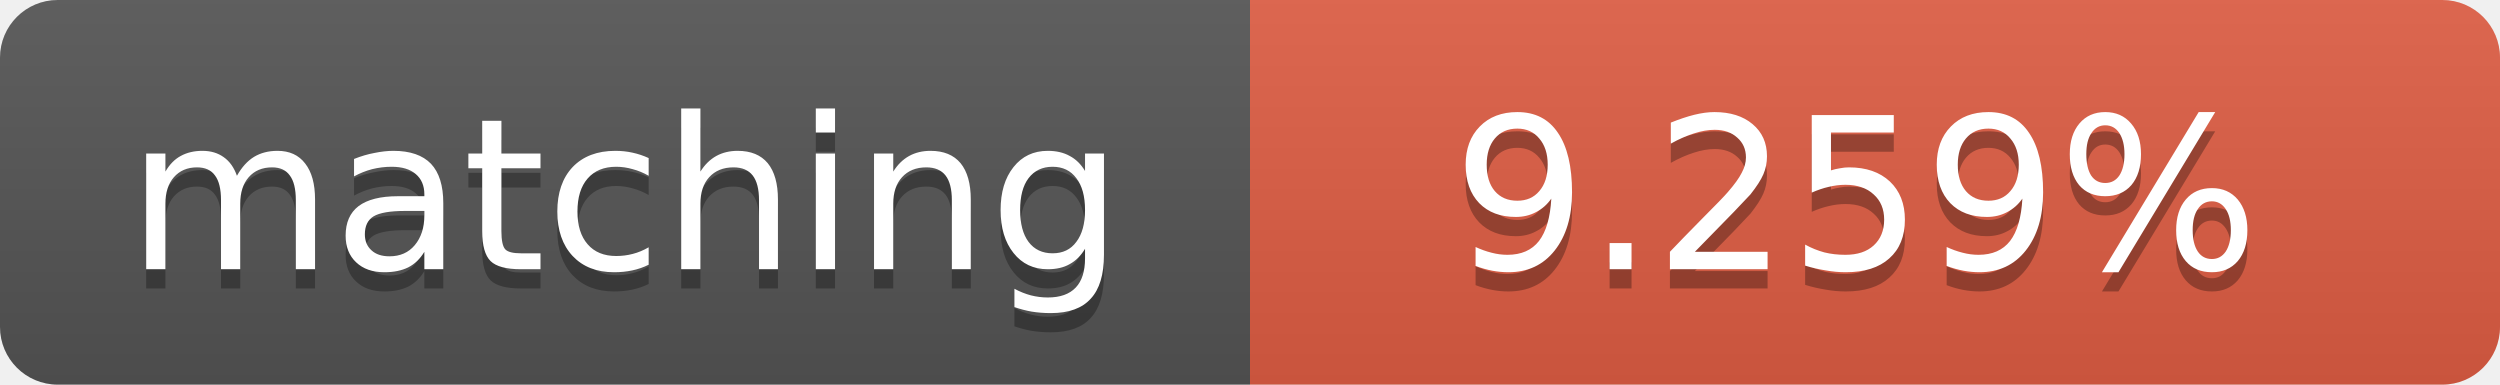
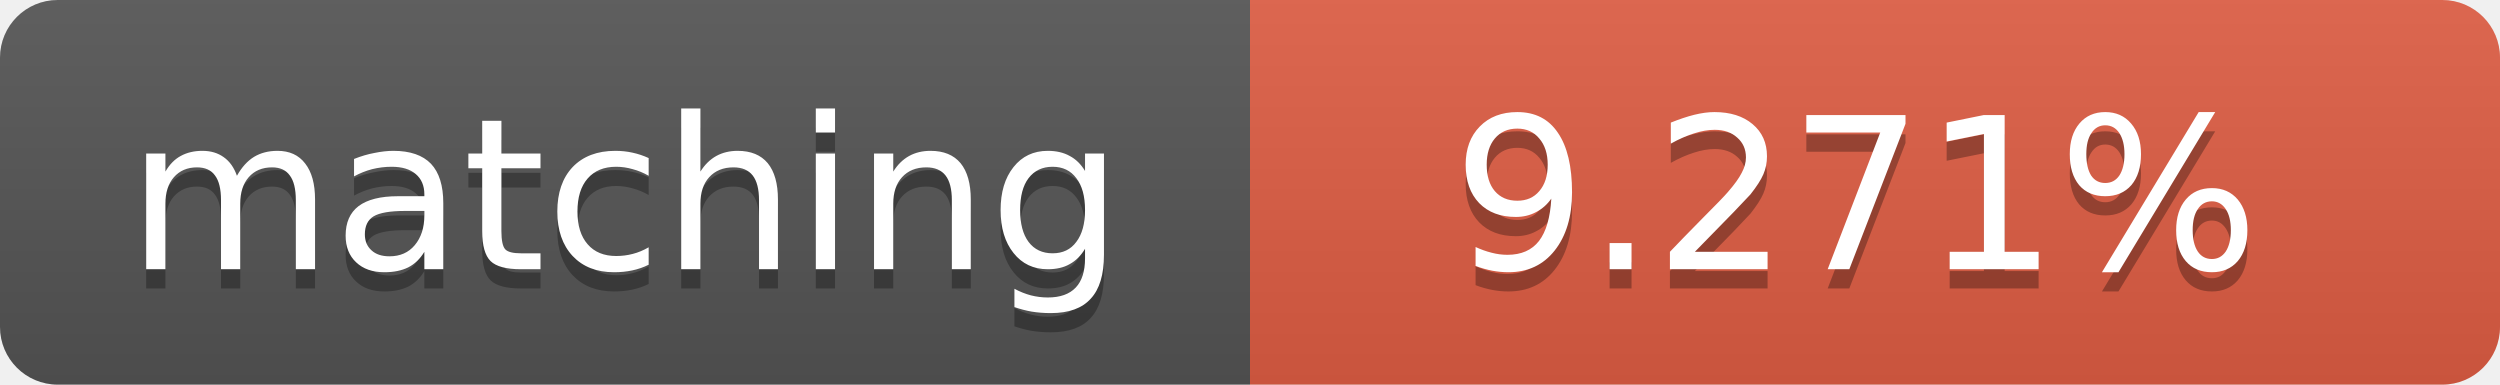
<svg xmlns="http://www.w3.org/2000/svg" width="130" height="20">
  <linearGradient id="b" x2="0" y2="100%">
    <stop offset="0" stop-color="#bbb" stop-opacity=".1" />
    <stop offset="1" stop-opacity=".1" />
  </linearGradient>
  <clipPath id="a">
    <rect width="130" height="20" rx="3" fill="#fff" />
  </clipPath>
  <g clip-path="url(#a)">
    <path fill="#555" d="M0 0h65v20H0z" />
    <path fill="#e05d44" d="M65 0h65v20H65z" />
    <path fill="url(#b)" d="M0 0h130v20H0z" />
  </g>
  <g fill="#fff" text-anchor="middle" font-family="DejaVu Sans,Verdana,Geneva,sans-serif" font-size="11">
    <text x="32.5" y="15" fill="#010101" fill-opacity=".3">matching</text>
    <text x="32.5" y="14">matching</text>
-     <text x="96.5" y="15" fill="#010101" fill-opacity=".3">9.259%</text>
-     <text x="96.5" y="14">9.259%</text>
+     <text x="96.5" y="15" fill="#010101" fill-opacity=".3">9.271%</text>
+     <text x="96.5" y="14">9.271%</text>
  </g>
</svg>
